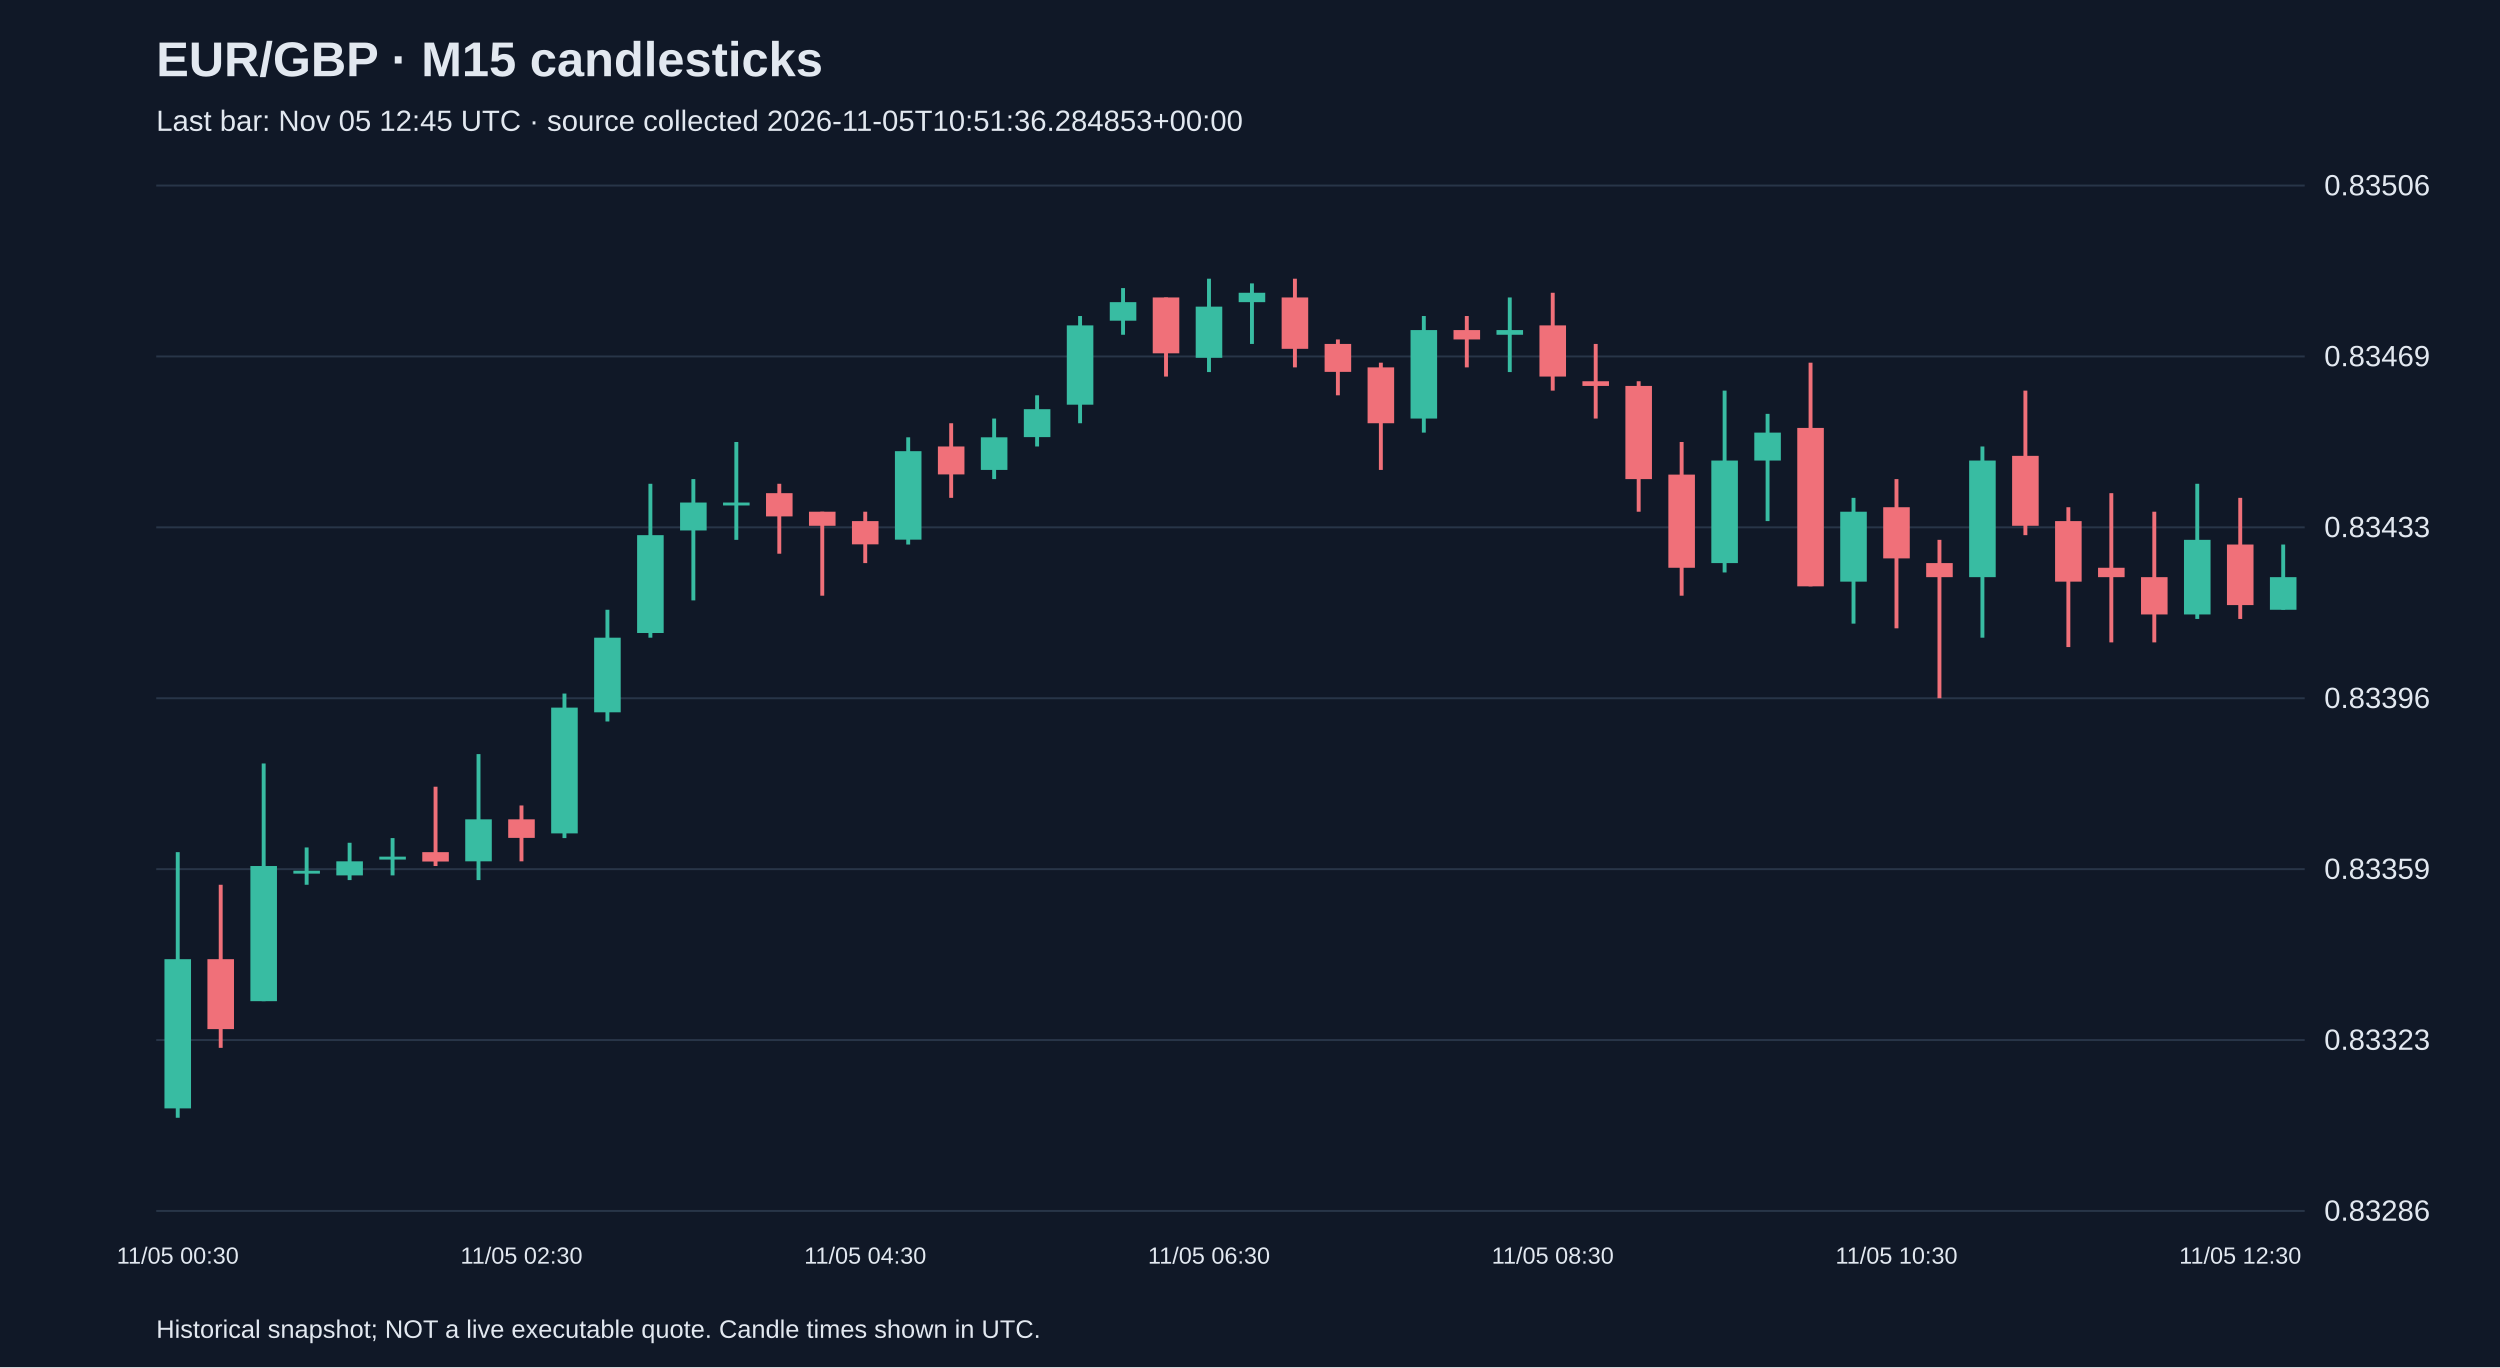
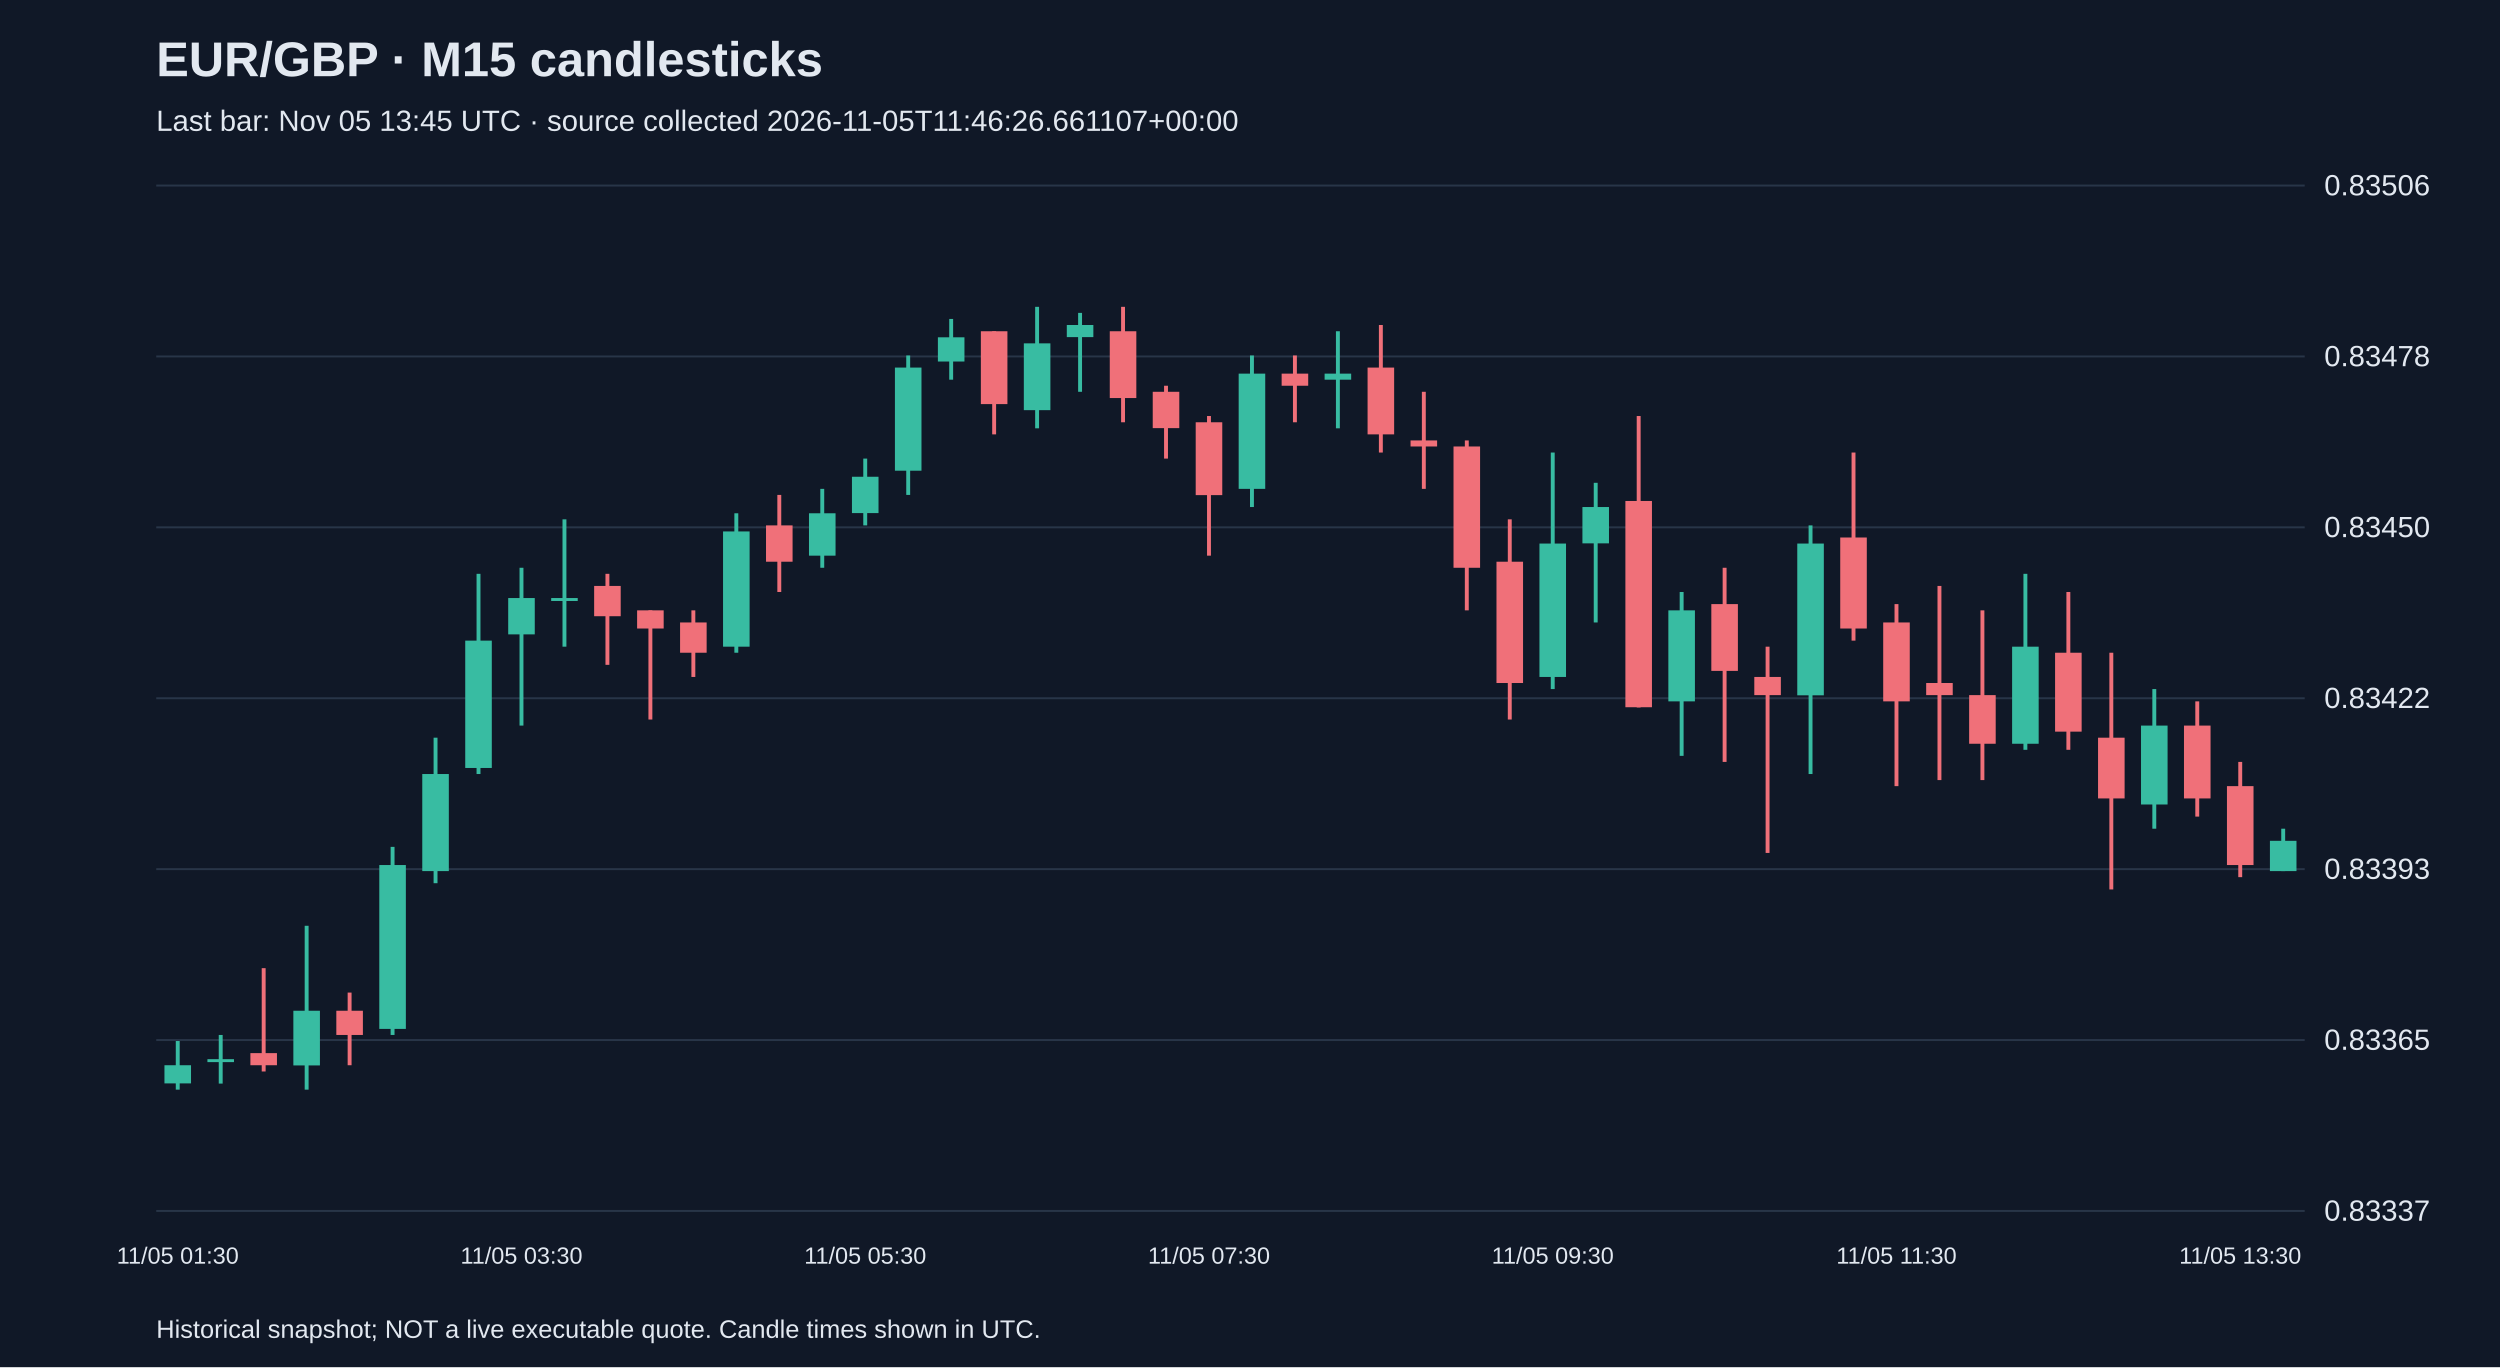
<svg xmlns="http://www.w3.org/2000/svg" viewBox="0 0 1280 700">
  <rect width="100%" height="100%" fill="#101827" />
  <style>text{font-family:Arial,sans-serif;fill:#e2e8f0}</style>
  <text x="80" y="39" font-size="25" font-weight="bold">EUR/GBP · M15 candlesticks</text>
-   <text x="80" y="67" font-size="15" fill="#a6b1c5">Last bar: Nov 05 12:45 UTC · source collected 2026-11-05T10:51:36.284853+00:00</text>
+   <text x="80" y="67" font-size="15" fill="#a6b1c5">Last bar: Nov 05 13:45 UTC · source collected 2026-11-05T11:46:26.661107+00:00</text>
  <line x1="80" y1="620.0" x2="1180" y2="620.0" stroke="#283548" />
-   <text x="1190" y="625.0" font-size="15">0.83286</text>
+   <text x="1190" y="625.0" font-size="15">0.83337</text>
  <line x1="80" y1="532.5" x2="1180" y2="532.5" stroke="#283548" />
-   <text x="1190" y="537.5" font-size="15">0.83323</text>
+   <text x="1190" y="537.5" font-size="15">0.83365</text>
  <line x1="80" y1="445.0" x2="1180" y2="445.0" stroke="#283548" />
-   <text x="1190" y="450.0" font-size="15">0.83359</text>
+   <text x="1190" y="450.0" font-size="15">0.83393</text>
  <line x1="80" y1="357.5" x2="1180" y2="357.5" stroke="#283548" />
-   <text x="1190" y="362.5" font-size="15">0.83396</text>
+   <text x="1190" y="362.5" font-size="15">0.83422</text>
  <line x1="80" y1="270.0" x2="1180" y2="270.0" stroke="#283548" />
-   <text x="1190" y="275.0" font-size="15">0.83433</text>
+   <text x="1190" y="275.0" font-size="15">0.83450</text>
  <line x1="80" y1="182.5" x2="1180" y2="182.5" stroke="#283548" />
-   <text x="1190" y="187.5" font-size="15">0.83469</text>
+   <text x="1190" y="187.5" font-size="15">0.83478</text>
  <line x1="80" y1="95.0" x2="1180" y2="95.0" stroke="#283548" />
  <text x="1190" y="100.0" font-size="15">0.83506</text>
-   <line x1="91.0" y1="436.3" x2="91.0" y2="572.3" stroke="#38bca2" stroke-width="2" />
-   <rect x="84.2" y="491.1" width="13.6" height="76.4" fill="#38bca2" />
-   <text x="91.0" y="647" text-anchor="middle" font-size="12">11/05 00:30</text>
-   <line x1="113.0" y1="453.0" x2="113.0" y2="536.5" stroke="#f07079" stroke-width="2" />
-   <rect x="106.2" y="491.1" width="13.6" height="35.8" fill="#f07079" />
-   <line x1="135.0" y1="390.9" x2="135.0" y2="512.6" stroke="#38bca2" stroke-width="2" />
-   <rect x="128.2" y="443.4" width="13.6" height="69.2" fill="#38bca2" />
-   <line x1="157.0" y1="433.9" x2="157.0" y2="453.0" stroke="#38bca2" stroke-width="2" />
-   <rect x="150.2" y="445.8" width="13.6" height="1.5" fill="#38bca2" />
-   <line x1="179.0" y1="431.5" x2="179.0" y2="450.6" stroke="#38bca2" stroke-width="2" />
-   <rect x="172.2" y="441.0" width="13.6" height="7.2" fill="#38bca2" />
-   <line x1="201.0" y1="429.1" x2="201.0" y2="448.2" stroke="#38bca2" stroke-width="2" />
-   <rect x="194.2" y="438.6" width="13.6" height="1.5" fill="#38bca2" />
-   <line x1="223.0" y1="402.8" x2="223.0" y2="443.4" stroke="#f07079" stroke-width="2" />
-   <rect x="216.2" y="436.3" width="13.6" height="4.8" fill="#f07079" />
-   <line x1="245.0" y1="386.1" x2="245.0" y2="450.6" stroke="#38bca2" stroke-width="2" />
-   <rect x="238.2" y="419.5" width="13.6" height="21.5" fill="#38bca2" />
-   <line x1="267.0" y1="412.4" x2="267.0" y2="441.0" stroke="#f07079" stroke-width="2" />
-   <rect x="260.2" y="419.5" width="13.6" height="9.5" fill="#f07079" />
-   <text x="267.0" y="647" text-anchor="middle" font-size="12">11/05 02:30</text>
-   <line x1="289.0" y1="355.1" x2="289.0" y2="429.1" stroke="#38bca2" stroke-width="2" />
-   <rect x="282.2" y="362.3" width="13.6" height="64.4" fill="#38bca2" />
-   <line x1="311.0" y1="312.2" x2="311.0" y2="369.4" stroke="#38bca2" stroke-width="2" />
-   <rect x="304.2" y="326.5" width="13.6" height="38.2" fill="#38bca2" />
-   <line x1="333.0" y1="247.7" x2="333.0" y2="326.5" stroke="#38bca2" stroke-width="2" />
-   <rect x="326.2" y="274.0" width="13.6" height="50.1" fill="#38bca2" />
-   <line x1="355.0" y1="245.3" x2="355.0" y2="307.4" stroke="#38bca2" stroke-width="2" />
-   <rect x="348.2" y="257.3" width="13.6" height="14.3" fill="#38bca2" />
-   <line x1="377.0" y1="226.3" x2="377.0" y2="276.4" stroke="#38bca2" stroke-width="2" />
-   <rect x="370.2" y="257.3" width="13.6" height="1.5" fill="#38bca2" />
-   <line x1="399.0" y1="247.7" x2="399.0" y2="283.5" stroke="#f07079" stroke-width="2" />
-   <rect x="392.2" y="252.5" width="13.6" height="11.9" fill="#f07079" />
-   <line x1="421.0" y1="262.0" x2="421.0" y2="305.0" stroke="#f07079" stroke-width="2" />
-   <rect x="414.2" y="262.0" width="13.6" height="7.2" fill="#f07079" />
-   <line x1="443.0" y1="262.0" x2="443.0" y2="288.3" stroke="#f07079" stroke-width="2" />
-   <rect x="436.2" y="266.8" width="13.6" height="11.9" fill="#f07079" />
-   <text x="443.0" y="647" text-anchor="middle" font-size="12">11/05 04:30</text>
-   <line x1="465.0" y1="223.9" x2="465.0" y2="278.8" stroke="#38bca2" stroke-width="2" />
-   <rect x="458.2" y="231.0" width="13.6" height="45.3" fill="#38bca2" />
-   <line x1="487.0" y1="216.7" x2="487.0" y2="254.9" stroke="#f07079" stroke-width="2" />
-   <rect x="480.2" y="228.6" width="13.6" height="14.3" fill="#f07079" />
-   <line x1="509.0" y1="214.3" x2="509.0" y2="245.3" stroke="#38bca2" stroke-width="2" />
-   <rect x="502.2" y="223.9" width="13.6" height="16.7" fill="#38bca2" />
-   <line x1="531.0" y1="202.4" x2="531.0" y2="228.6" stroke="#38bca2" stroke-width="2" />
-   <rect x="524.2" y="209.5" width="13.6" height="14.3" fill="#38bca2" />
-   <line x1="553.0" y1="161.8" x2="553.0" y2="216.7" stroke="#38bca2" stroke-width="2" />
-   <rect x="546.2" y="166.6" width="13.6" height="40.6" fill="#38bca2" />
-   <line x1="575.0" y1="147.5" x2="575.0" y2="171.4" stroke="#38bca2" stroke-width="2" />
-   <rect x="568.2" y="154.7" width="13.6" height="9.5" fill="#38bca2" />
-   <line x1="597.0" y1="152.3" x2="597.0" y2="192.8" stroke="#f07079" stroke-width="2" />
-   <rect x="590.2" y="152.3" width="13.6" height="28.6" fill="#f07079" />
-   <line x1="619.0" y1="142.7" x2="619.0" y2="190.5" stroke="#38bca2" stroke-width="2" />
-   <rect x="612.2" y="157.0" width="13.6" height="26.2" fill="#38bca2" />
-   <text x="619.0" y="647" text-anchor="middle" font-size="12">11/05 06:30</text>
-   <line x1="641.0" y1="145.1" x2="641.0" y2="176.1" stroke="#38bca2" stroke-width="2" />
-   <rect x="634.2" y="149.9" width="13.6" height="4.8" fill="#38bca2" />
-   <line x1="663.0" y1="142.7" x2="663.0" y2="188.1" stroke="#f07079" stroke-width="2" />
-   <rect x="656.2" y="152.3" width="13.6" height="26.3" fill="#f07079" />
-   <line x1="685.0" y1="173.8" x2="685.0" y2="202.4" stroke="#f07079" stroke-width="2" />
-   <rect x="678.2" y="176.1" width="13.6" height="14.3" fill="#f07079" />
-   <line x1="707.0" y1="185.7" x2="707.0" y2="240.6" stroke="#f07079" stroke-width="2" />
-   <rect x="700.2" y="188.1" width="13.6" height="28.6" fill="#f07079" />
-   <line x1="729.0" y1="161.8" x2="729.0" y2="221.5" stroke="#38bca2" stroke-width="2" />
-   <rect x="722.2" y="169.0" width="13.6" height="45.3" fill="#38bca2" />
-   <line x1="751.0" y1="161.8" x2="751.0" y2="188.1" stroke="#f07079" stroke-width="2" />
-   <rect x="744.2" y="169.0" width="13.6" height="4.8" fill="#f07079" />
-   <line x1="773.0" y1="152.3" x2="773.0" y2="190.5" stroke="#38bca2" stroke-width="2" />
-   <rect x="766.2" y="169.0" width="13.6" height="2.4" fill="#38bca2" />
-   <line x1="795.0" y1="149.9" x2="795.0" y2="200.0" stroke="#f07079" stroke-width="2" />
-   <rect x="788.2" y="166.6" width="13.6" height="26.2" fill="#f07079" />
-   <text x="795.0" y="647" text-anchor="middle" font-size="12">11/05 08:30</text>
-   <line x1="817.0" y1="176.1" x2="817.0" y2="214.3" stroke="#f07079" stroke-width="2" />
-   <rect x="810.2" y="195.2" width="13.6" height="2.4" fill="#f07079" />
-   <line x1="839.0" y1="195.2" x2="839.0" y2="262.0" stroke="#f07079" stroke-width="2" />
-   <rect x="832.2" y="197.6" width="13.6" height="47.7" fill="#f07079" />
-   <line x1="861.0" y1="226.3" x2="861.0" y2="305.0" stroke="#f07079" stroke-width="2" />
-   <rect x="854.2" y="243.0" width="13.6" height="47.7" fill="#f07079" />
-   <line x1="883.0" y1="200.0" x2="883.0" y2="293.1" stroke="#38bca2" stroke-width="2" />
-   <rect x="876.2" y="235.8" width="13.6" height="52.5" fill="#38bca2" />
-   <line x1="905.0" y1="211.9" x2="905.0" y2="266.8" stroke="#38bca2" stroke-width="2" />
-   <rect x="898.2" y="221.5" width="13.6" height="14.3" fill="#38bca2" />
-   <line x1="927.0" y1="185.7" x2="927.0" y2="300.2" stroke="#f07079" stroke-width="2" />
-   <rect x="920.2" y="219.1" width="13.6" height="81.1" fill="#f07079" />
-   <line x1="949.0" y1="254.9" x2="949.0" y2="319.3" stroke="#38bca2" stroke-width="2" />
-   <rect x="942.2" y="262.0" width="13.6" height="35.8" fill="#38bca2" />
-   <line x1="971.0" y1="245.3" x2="971.0" y2="321.7" stroke="#f07079" stroke-width="2" />
-   <rect x="964.2" y="259.7" width="13.6" height="26.2" fill="#f07079" />
-   <text x="971.0" y="647" text-anchor="middle" font-size="12">11/05 10:30</text>
-   <line x1="993.0" y1="276.4" x2="993.0" y2="357.5" stroke="#f07079" stroke-width="2" />
-   <rect x="986.2" y="288.3" width="13.6" height="7.2" fill="#f07079" />
-   <line x1="1015.0" y1="228.6" x2="1015.0" y2="326.5" stroke="#38bca2" stroke-width="2" />
-   <rect x="1008.2" y="235.8" width="13.6" height="59.7" fill="#38bca2" />
-   <line x1="1037.0" y1="200.0" x2="1037.0" y2="274.0" stroke="#f07079" stroke-width="2" />
-   <rect x="1030.2" y="233.4" width="13.6" height="35.8" fill="#f07079" />
-   <line x1="1059.0" y1="259.7" x2="1059.0" y2="331.3" stroke="#f07079" stroke-width="2" />
-   <rect x="1052.2" y="266.8" width="13.6" height="31.0" fill="#f07079" />
-   <line x1="1081.0" y1="252.5" x2="1081.0" y2="328.9" stroke="#f07079" stroke-width="2" />
-   <rect x="1074.2" y="290.7" width="13.6" height="4.8" fill="#f07079" />
-   <line x1="1103.0" y1="262.0" x2="1103.0" y2="328.9" stroke="#f07079" stroke-width="2" />
-   <rect x="1096.2" y="295.5" width="13.6" height="19.1" fill="#f07079" />
-   <line x1="1125.0" y1="247.7" x2="1125.0" y2="316.9" stroke="#38bca2" stroke-width="2" />
-   <rect x="1118.2" y="276.4" width="13.6" height="38.2" fill="#38bca2" />
-   <line x1="1147.0" y1="254.9" x2="1147.0" y2="316.9" stroke="#f07079" stroke-width="2" />
-   <rect x="1140.2" y="278.8" width="13.6" height="31.0" fill="#f07079" />
-   <text x="1147.0" y="647" text-anchor="middle" font-size="12">11/05 12:30</text>
-   <line x1="1169.0" y1="278.8" x2="1169.0" y2="312.2" stroke="#38bca2" stroke-width="2" />
-   <rect x="1162.2" y="295.5" width="13.6" height="16.7" fill="#38bca2" />
+   <line x1="91.0" y1="533.0" x2="91.0" y2="557.9" stroke="#38bca2" stroke-width="2" />
+   <rect x="84.2" y="545.4" width="13.6" height="9.3" fill="#38bca2" />
+   <text x="91.0" y="647" text-anchor="middle" font-size="12">11/05 01:30</text>
+   <line x1="113.0" y1="529.9" x2="113.0" y2="554.8" stroke="#38bca2" stroke-width="2" />
+   <rect x="106.2" y="542.3" width="13.6" height="1.5" fill="#38bca2" />
+   <line x1="135.0" y1="495.7" x2="135.0" y2="548.6" stroke="#f07079" stroke-width="2" />
+   <rect x="128.2" y="539.2" width="13.6" height="6.2" fill="#f07079" />
+   <line x1="157.0" y1="474.0" x2="157.0" y2="557.9" stroke="#38bca2" stroke-width="2" />
+   <rect x="150.2" y="517.5" width="13.6" height="28.0" fill="#38bca2" />
+   <line x1="179.0" y1="508.2" x2="179.0" y2="545.4" stroke="#f07079" stroke-width="2" />
+   <rect x="172.2" y="517.5" width="13.6" height="12.4" fill="#f07079" />
+   <line x1="201.0" y1="433.6" x2="201.0" y2="529.9" stroke="#38bca2" stroke-width="2" />
+   <rect x="194.2" y="442.9" width="13.6" height="83.9" fill="#38bca2" />
+   <line x1="223.0" y1="377.7" x2="223.0" y2="452.2" stroke="#38bca2" stroke-width="2" />
+   <rect x="216.2" y="396.3" width="13.6" height="49.7" fill="#38bca2" />
+   <line x1="245.0" y1="293.8" x2="245.0" y2="396.3" stroke="#38bca2" stroke-width="2" />
+   <rect x="238.2" y="328.0" width="13.6" height="65.2" fill="#38bca2" />
+   <line x1="267.0" y1="290.7" x2="267.0" y2="371.5" stroke="#38bca2" stroke-width="2" />
+   <rect x="260.2" y="306.2" width="13.6" height="18.6" fill="#38bca2" />
+   <text x="267.0" y="647" text-anchor="middle" font-size="12">11/05 03:30</text>
+   <line x1="289.0" y1="265.9" x2="289.0" y2="331.1" stroke="#38bca2" stroke-width="2" />
+   <rect x="282.2" y="306.2" width="13.6" height="1.5" fill="#38bca2" />
+   <line x1="311.0" y1="293.8" x2="311.0" y2="340.4" stroke="#f07079" stroke-width="2" />
+   <rect x="304.2" y="300.0" width="13.6" height="15.5" fill="#f07079" />
+   <line x1="333.0" y1="312.5" x2="333.0" y2="368.4" stroke="#f07079" stroke-width="2" />
+   <rect x="326.2" y="312.5" width="13.6" height="9.3" fill="#f07079" />
+   <line x1="355.0" y1="312.5" x2="355.0" y2="346.6" stroke="#f07079" stroke-width="2" />
+   <rect x="348.2" y="318.7" width="13.6" height="15.5" fill="#f07079" />
+   <line x1="377.0" y1="262.8" x2="377.0" y2="334.2" stroke="#38bca2" stroke-width="2" />
+   <rect x="370.2" y="272.1" width="13.6" height="59.0" fill="#38bca2" />
+   <line x1="399.0" y1="253.4" x2="399.0" y2="303.1" stroke="#f07079" stroke-width="2" />
+   <rect x="392.2" y="269.0" width="13.6" height="18.6" fill="#f07079" />
+   <line x1="421.0" y1="250.3" x2="421.0" y2="290.7" stroke="#38bca2" stroke-width="2" />
+   <rect x="414.2" y="262.8" width="13.6" height="21.7" fill="#38bca2" />
+   <line x1="443.0" y1="234.8" x2="443.0" y2="269.0" stroke="#38bca2" stroke-width="2" />
+   <rect x="436.2" y="244.1" width="13.6" height="18.6" fill="#38bca2" />
+   <text x="443.0" y="647" text-anchor="middle" font-size="12">11/05 05:30</text>
+   <line x1="465.0" y1="182.0" x2="465.0" y2="253.4" stroke="#38bca2" stroke-width="2" />
+   <rect x="458.2" y="188.2" width="13.6" height="52.8" fill="#38bca2" />
+   <line x1="487.0" y1="163.3" x2="487.0" y2="194.4" stroke="#38bca2" stroke-width="2" />
+   <rect x="480.2" y="172.7" width="13.6" height="12.4" fill="#38bca2" />
+   <line x1="509.0" y1="169.6" x2="509.0" y2="222.4" stroke="#f07079" stroke-width="2" />
+   <rect x="502.2" y="169.6" width="13.6" height="37.3" fill="#f07079" />
+   <line x1="531.0" y1="157.1" x2="531.0" y2="219.3" stroke="#38bca2" stroke-width="2" />
+   <rect x="524.2" y="175.8" width="13.6" height="34.2" fill="#38bca2" />
+   <line x1="553.0" y1="160.2" x2="553.0" y2="200.6" stroke="#38bca2" stroke-width="2" />
+   <rect x="546.2" y="166.4" width="13.6" height="6.2" fill="#38bca2" />
+   <line x1="575.0" y1="157.1" x2="575.0" y2="216.2" stroke="#f07079" stroke-width="2" />
+   <rect x="568.2" y="169.6" width="13.6" height="34.2" fill="#f07079" />
+   <line x1="597.0" y1="197.5" x2="597.0" y2="234.8" stroke="#f07079" stroke-width="2" />
+   <rect x="590.2" y="200.6" width="13.6" height="18.6" fill="#f07079" />
+   <line x1="619.0" y1="213.0" x2="619.0" y2="284.5" stroke="#f07079" stroke-width="2" />
+   <rect x="612.2" y="216.2" width="13.6" height="37.3" fill="#f07079" />
+   <text x="619.0" y="647" text-anchor="middle" font-size="12">11/05 07:30</text>
+   <line x1="641.0" y1="182.0" x2="641.0" y2="259.6" stroke="#38bca2" stroke-width="2" />
+   <rect x="634.2" y="191.3" width="13.6" height="59.0" fill="#38bca2" />
+   <line x1="663.0" y1="182.0" x2="663.0" y2="216.2" stroke="#f07079" stroke-width="2" />
+   <rect x="656.2" y="191.3" width="13.6" height="6.2" fill="#f07079" />
+   <line x1="685.0" y1="169.6" x2="685.0" y2="219.3" stroke="#38bca2" stroke-width="2" />
+   <rect x="678.2" y="191.3" width="13.6" height="3.1" fill="#38bca2" />
+   <line x1="707.0" y1="166.4" x2="707.0" y2="231.7" stroke="#f07079" stroke-width="2" />
+   <rect x="700.2" y="188.2" width="13.6" height="34.2" fill="#f07079" />
+   <line x1="729.0" y1="200.6" x2="729.0" y2="250.3" stroke="#f07079" stroke-width="2" />
+   <rect x="722.2" y="225.5" width="13.6" height="3.1" fill="#f07079" />
+   <line x1="751.0" y1="225.5" x2="751.0" y2="312.5" stroke="#f07079" stroke-width="2" />
+   <rect x="744.2" y="228.6" width="13.6" height="62.1" fill="#f07079" />
+   <line x1="773.0" y1="265.9" x2="773.0" y2="368.4" stroke="#f07079" stroke-width="2" />
+   <rect x="766.2" y="287.6" width="13.6" height="62.1" fill="#f07079" />
+   <line x1="795.0" y1="231.7" x2="795.0" y2="352.8" stroke="#38bca2" stroke-width="2" />
+   <rect x="788.2" y="278.3" width="13.6" height="68.3" fill="#38bca2" />
+   <text x="795.0" y="647" text-anchor="middle" font-size="12">11/05 09:30</text>
+   <line x1="817.0" y1="247.2" x2="817.0" y2="318.7" stroke="#38bca2" stroke-width="2" />
+   <rect x="810.2" y="259.6" width="13.6" height="18.6" fill="#38bca2" />
+   <line x1="839.0" y1="213.0" x2="839.0" y2="362.2" stroke="#f07079" stroke-width="2" />
+   <rect x="832.2" y="256.5" width="13.6" height="105.6" fill="#f07079" />
+   <line x1="861.0" y1="303.1" x2="861.0" y2="387.0" stroke="#38bca2" stroke-width="2" />
+   <rect x="854.2" y="312.5" width="13.6" height="46.6" fill="#38bca2" />
+   <line x1="883.0" y1="290.7" x2="883.0" y2="390.1" stroke="#f07079" stroke-width="2" />
+   <rect x="876.2" y="309.3" width="13.6" height="34.2" fill="#f07079" />
+   <line x1="905.0" y1="331.1" x2="905.0" y2="436.7" stroke="#f07079" stroke-width="2" />
+   <rect x="898.2" y="346.6" width="13.6" height="9.3" fill="#f07079" />
+   <line x1="927.0" y1="269.0" x2="927.0" y2="396.3" stroke="#38bca2" stroke-width="2" />
+   <rect x="920.2" y="278.3" width="13.6" height="77.7" fill="#38bca2" />
+   <line x1="949.0" y1="231.7" x2="949.0" y2="328.0" stroke="#f07079" stroke-width="2" />
+   <rect x="942.2" y="275.2" width="13.6" height="46.6" fill="#f07079" />
+   <line x1="971.0" y1="309.3" x2="971.0" y2="402.5" stroke="#f07079" stroke-width="2" />
+   <rect x="964.2" y="318.7" width="13.6" height="40.4" fill="#f07079" />
+   <text x="971.0" y="647" text-anchor="middle" font-size="12">11/05 11:30</text>
+   <line x1="993.0" y1="300.0" x2="993.0" y2="399.4" stroke="#f07079" stroke-width="2" />
+   <rect x="986.2" y="349.7" width="13.6" height="6.2" fill="#f07079" />
+   <line x1="1015.0" y1="312.5" x2="1015.0" y2="399.4" stroke="#f07079" stroke-width="2" />
+   <rect x="1008.2" y="355.9" width="13.6" height="24.9" fill="#f07079" />
+   <line x1="1037.0" y1="293.8" x2="1037.0" y2="383.9" stroke="#38bca2" stroke-width="2" />
+   <rect x="1030.2" y="331.1" width="13.6" height="49.7" fill="#38bca2" />
+   <line x1="1059.0" y1="303.1" x2="1059.0" y2="383.9" stroke="#f07079" stroke-width="2" />
+   <rect x="1052.2" y="334.2" width="13.6" height="40.4" fill="#f07079" />
+   <line x1="1081.0" y1="334.2" x2="1081.0" y2="455.4" stroke="#f07079" stroke-width="2" />
+   <rect x="1074.2" y="377.7" width="13.6" height="31.1" fill="#f07079" />
+   <line x1="1103.0" y1="352.8" x2="1103.0" y2="424.3" stroke="#38bca2" stroke-width="2" />
+   <rect x="1096.2" y="371.5" width="13.6" height="40.4" fill="#38bca2" />
+   <line x1="1125.0" y1="359.1" x2="1125.0" y2="418.1" stroke="#f07079" stroke-width="2" />
+   <rect x="1118.2" y="371.5" width="13.6" height="37.3" fill="#f07079" />
+   <line x1="1147.0" y1="390.1" x2="1147.0" y2="449.1" stroke="#f07079" stroke-width="2" />
+   <rect x="1140.2" y="402.5" width="13.6" height="40.4" fill="#f07079" />
+   <text x="1147.0" y="647" text-anchor="middle" font-size="12">11/05 13:30</text>
+   <line x1="1169.0" y1="424.3" x2="1169.0" y2="446.0" stroke="#38bca2" stroke-width="2" />
+   <rect x="1162.2" y="430.5" width="13.6" height="15.5" fill="#38bca2" />
  <text x="80" y="685" font-size="13">Historical snapshot; NOT a live executable quote. Candle times shown in UTC.</text>
</svg>
